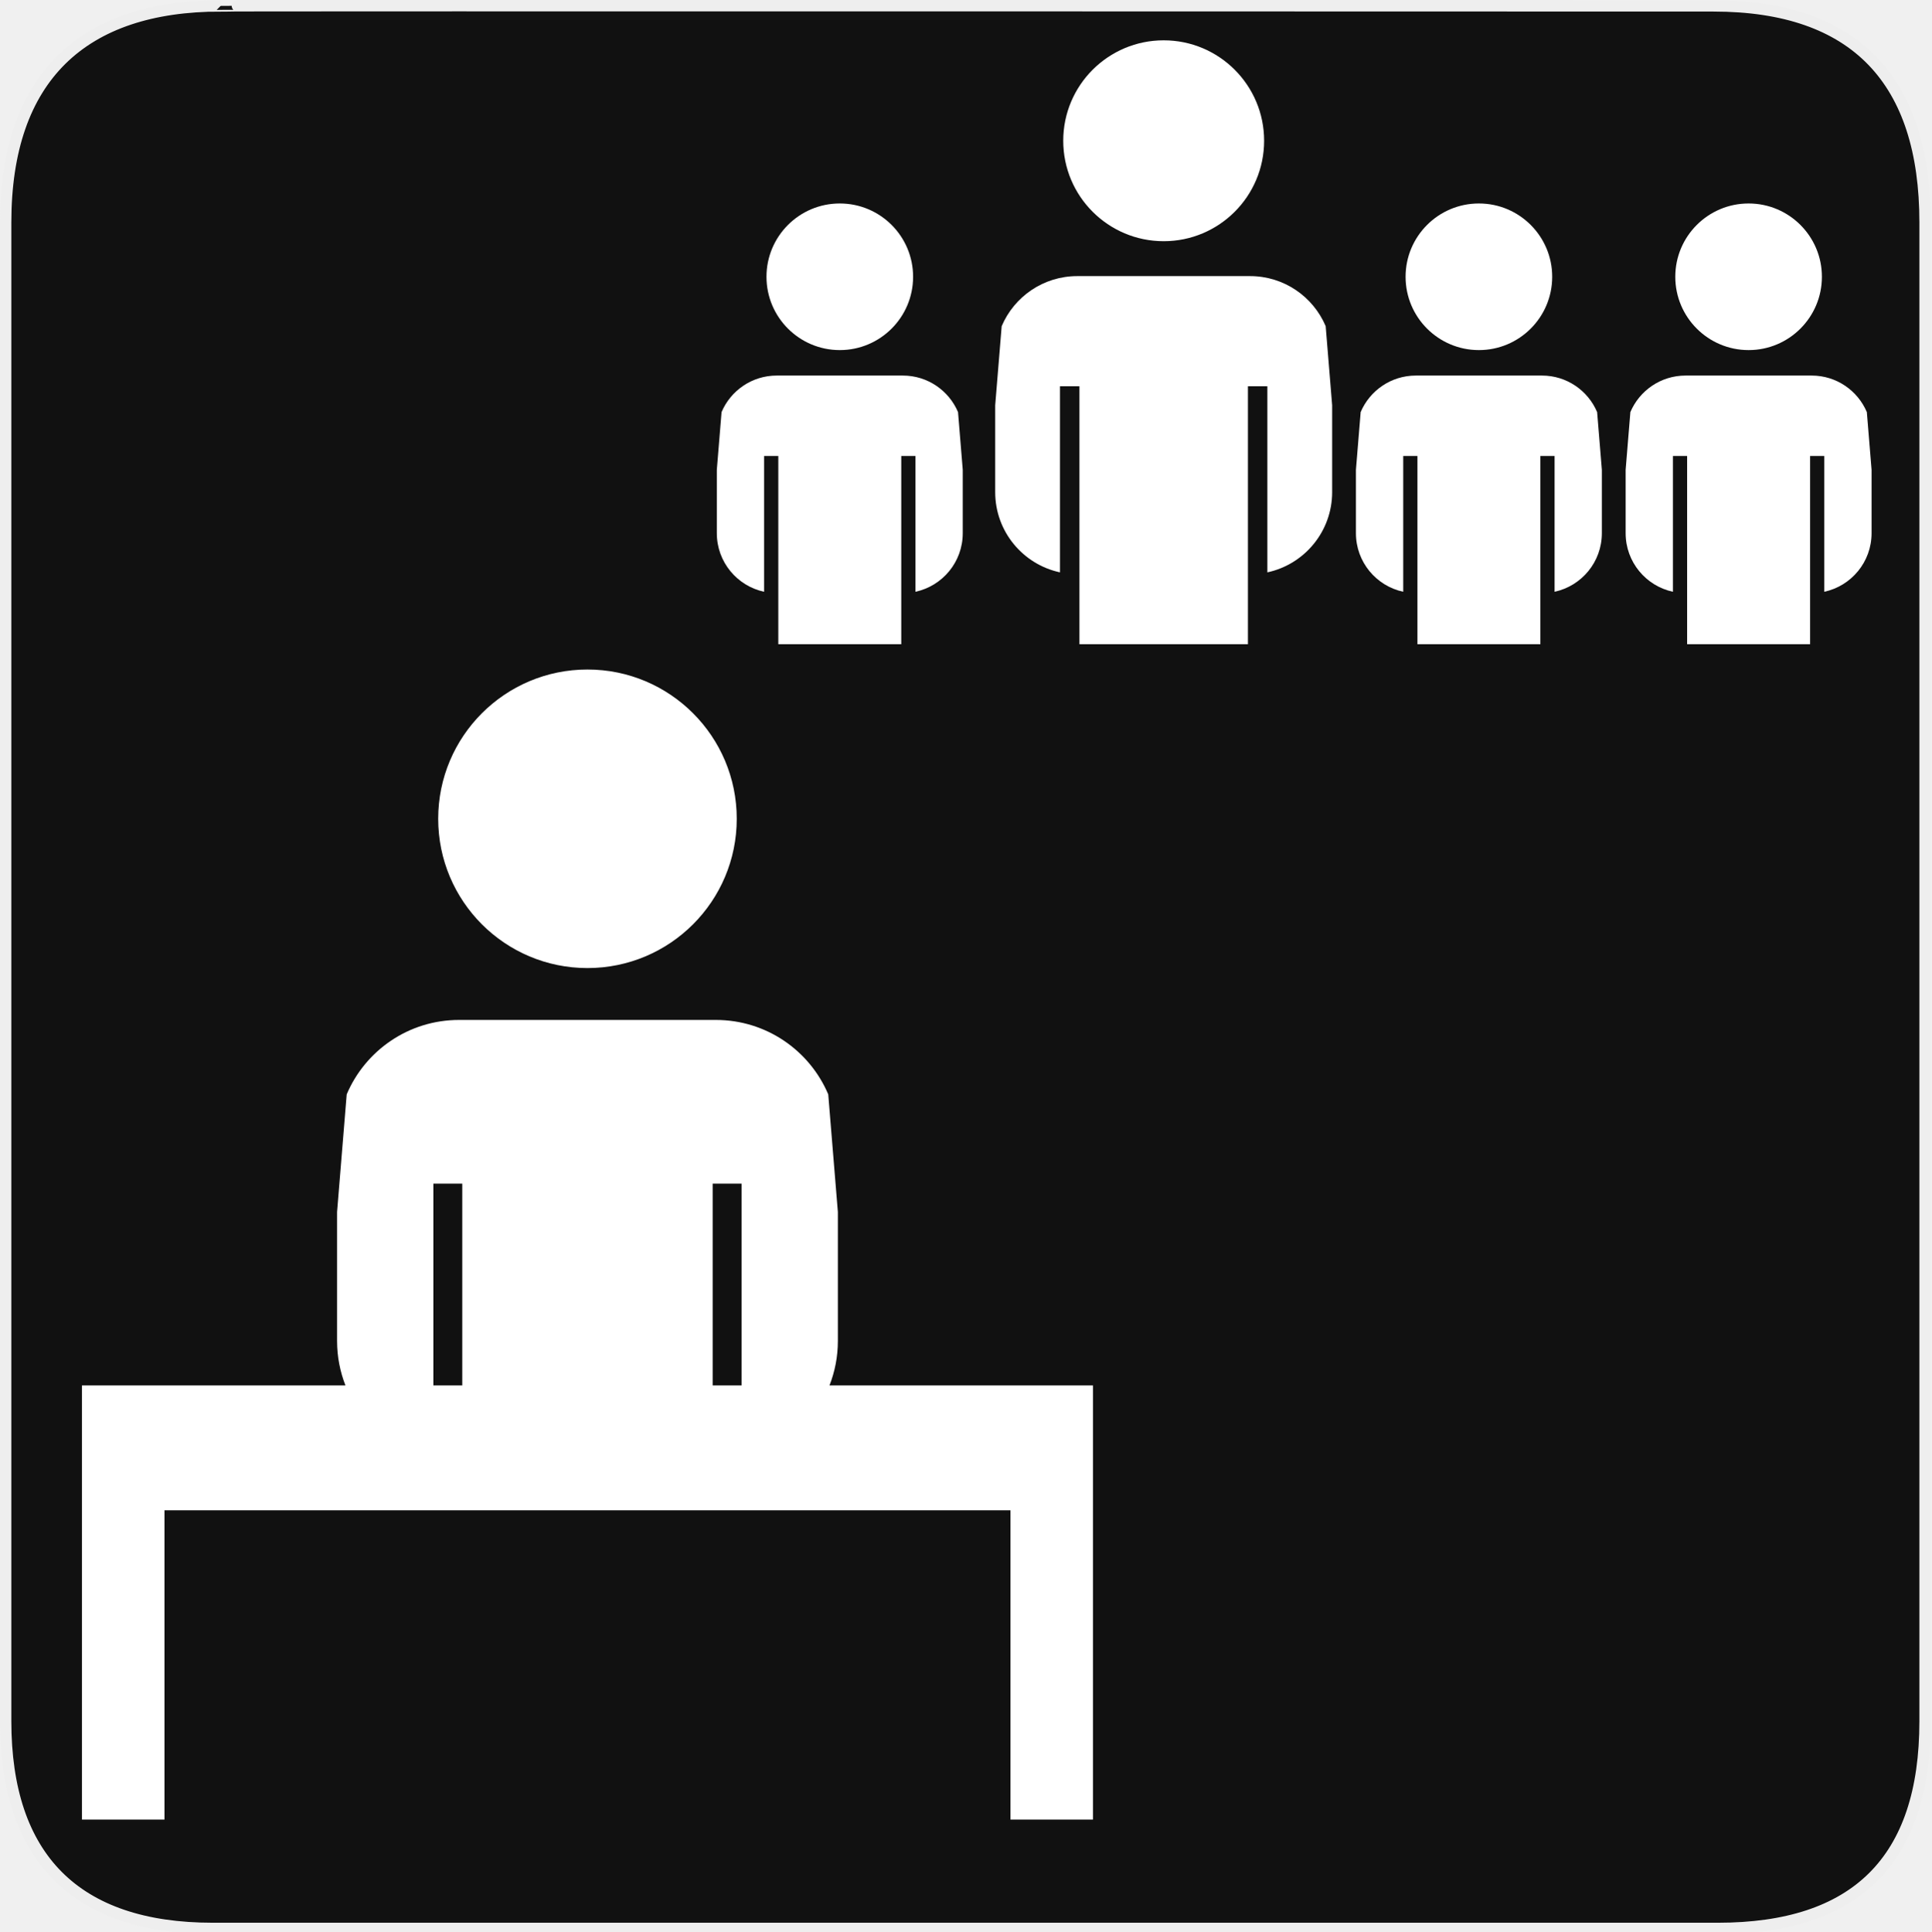
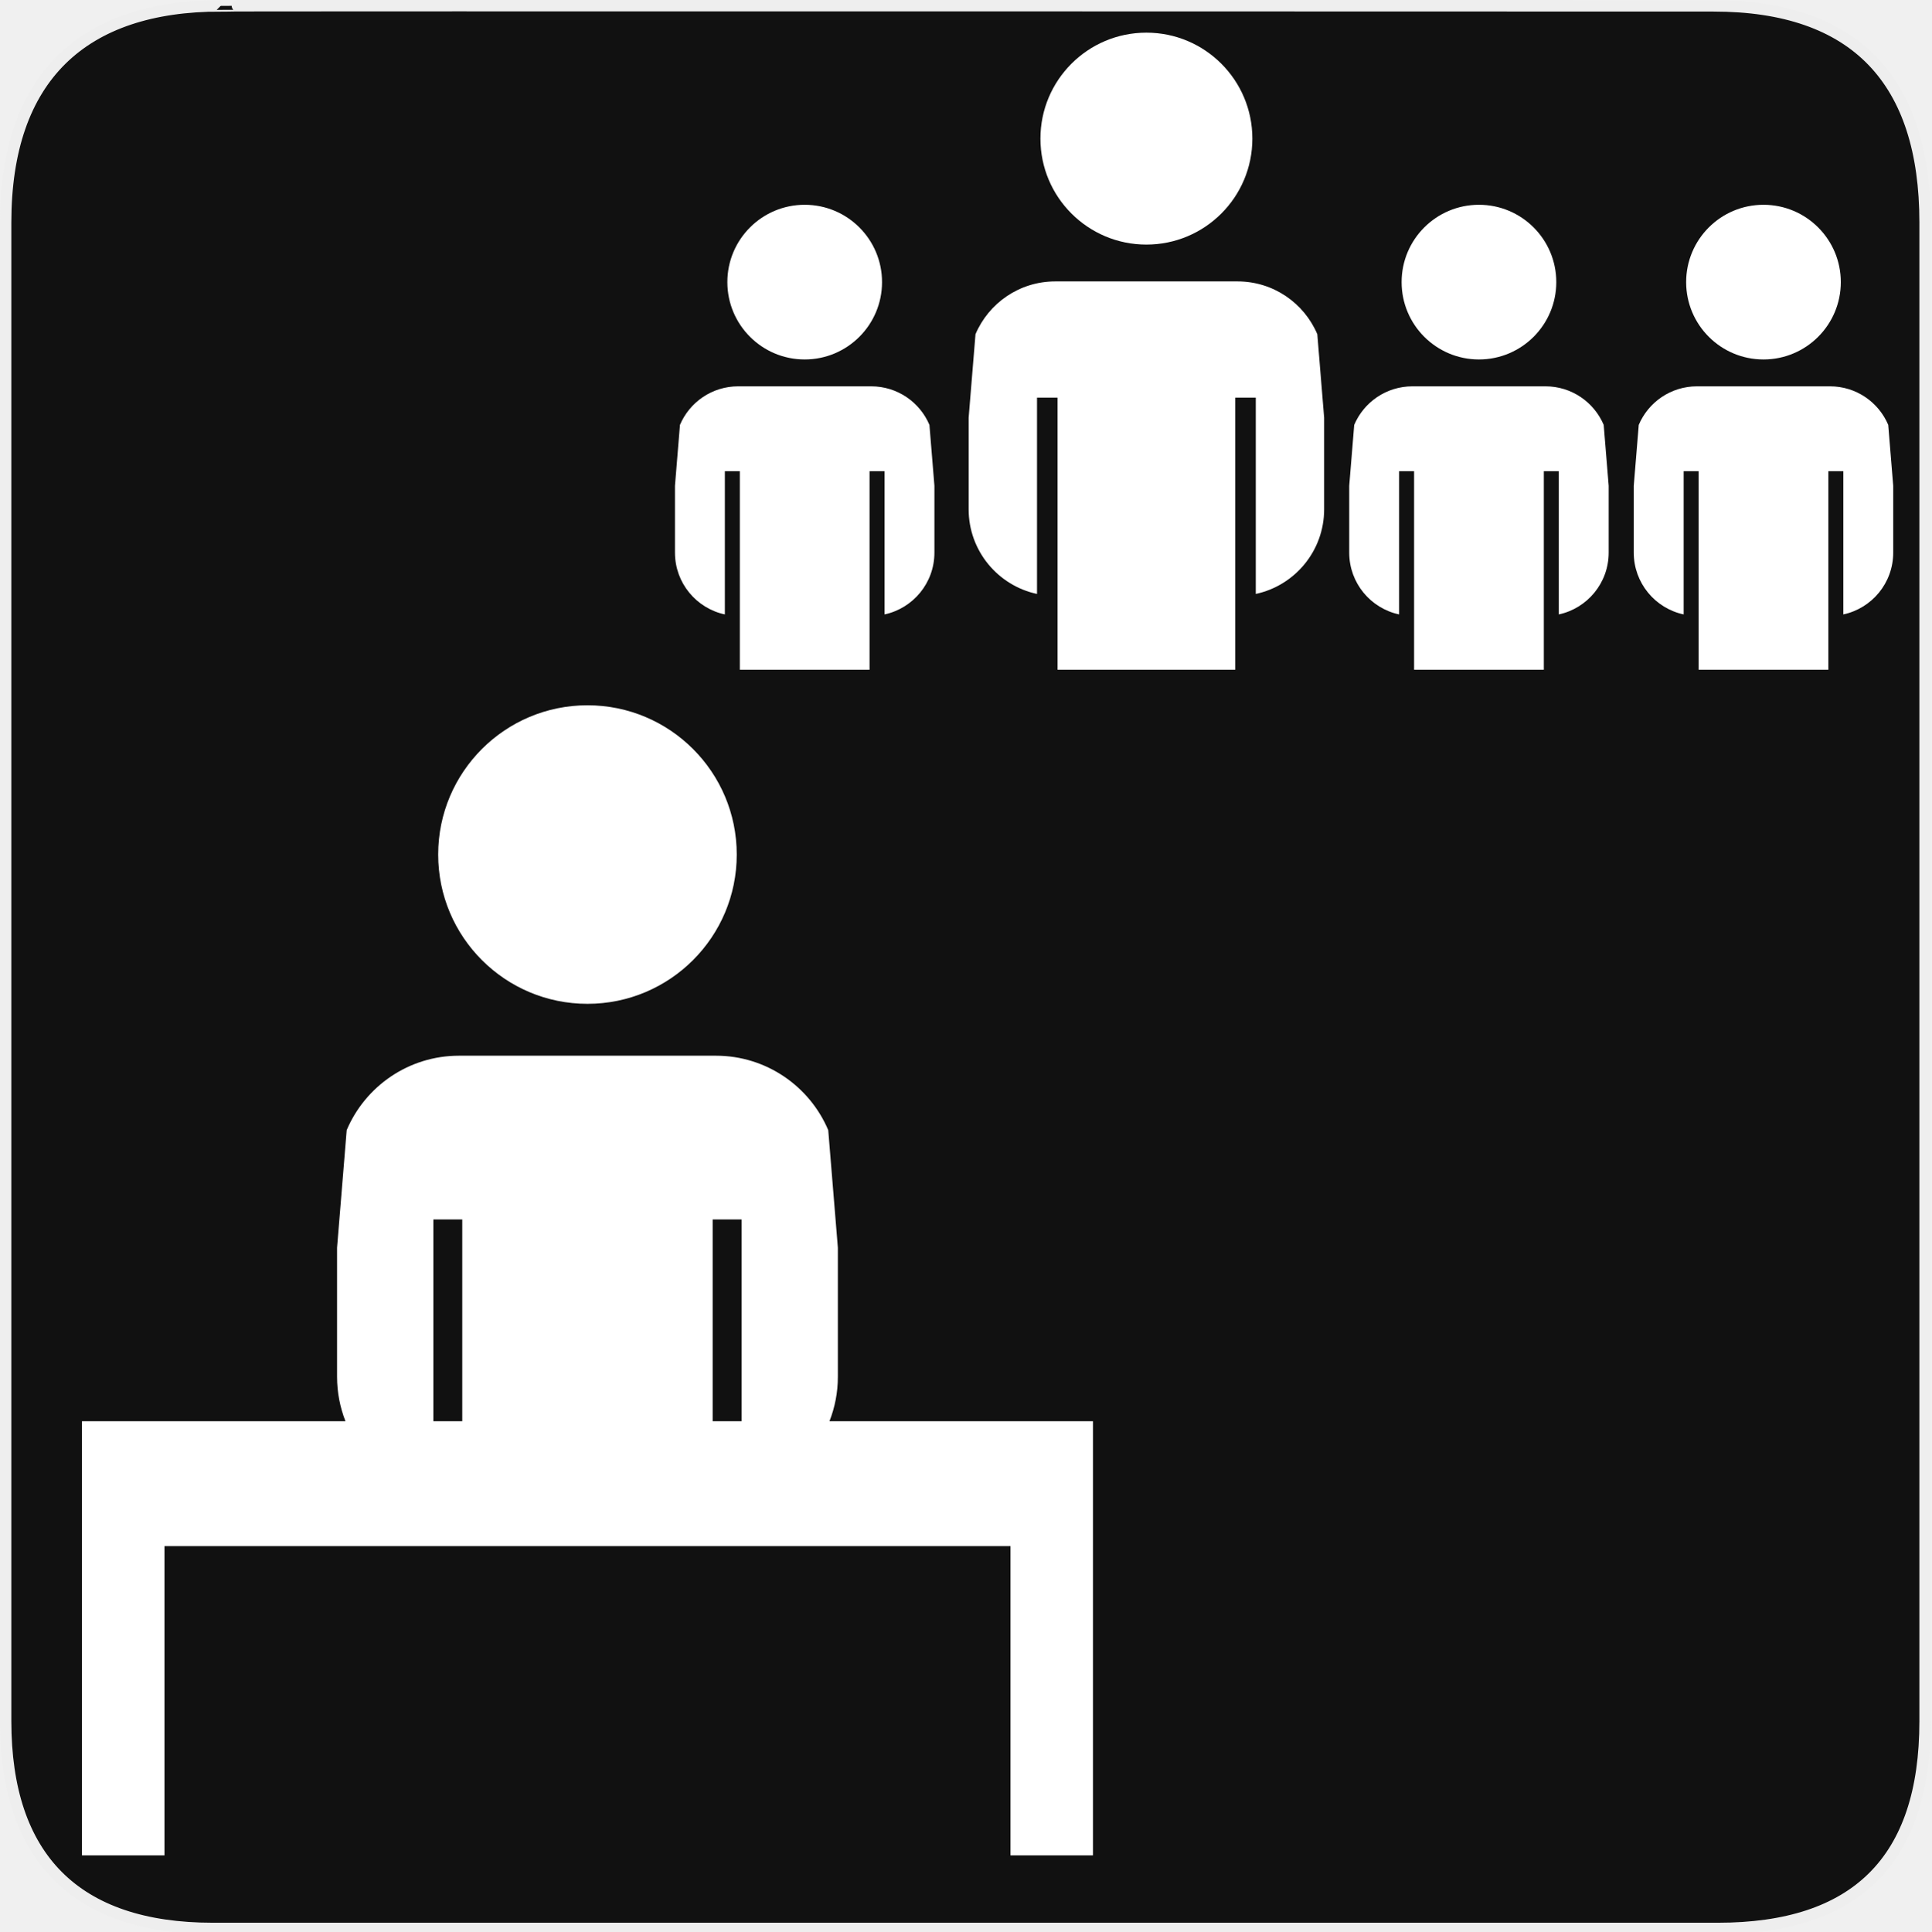
<svg xmlns="http://www.w3.org/2000/svg" xmlns:xlink="http://www.w3.org/1999/xlink" version="1.0" width="580" height="580" id="svg2">
  <defs id="defs4">
    <symbol viewBox="244.5 110 489 219.9" id="symbol-university">
      <path id="path4460" d="M79,43l57,119c0,0,21-96,104-96s124,106,124,106l43-133l82-17L0,17L79,43z" />
      <path id="path4462" d="M94,176l-21,39" stroke-width="20" stroke="#000000" fill="none" />
      <path id="path4464" d="M300,19c0,10.5-22.6,19-50.5,19S199,29.5,199,19s22.6-19,50.5-19S300,8.5,300,19z" />
      <path id="path4466" d="M112,216l-16-38L64,88c0,0-9-8-4-35s16-24,16-24" stroke-width="20" stroke="#000000" ill="none" />
    </symbol>
    <clipPath id="SVGID_2_">
      <use height="100%" width="100%" y="0" x="0" style="overflow:visible" xlink:href="#SVGID_1_" overflow="visible" id="use9" />
    </clipPath>
    <clipPath id="SVGID_2_-8">
      <use height="100%" width="100%" y="0" x="0" style="overflow:visible" xlink:href="#SVGID_1_" overflow="visible" id="use9-6" />
    </clipPath>
    <clipPath id="clipPath4305">
      <use height="100%" width="100%" y="0" x="0" style="overflow:visible" xlink:href="#SVGID_1_" overflow="visible" id="use4307" />
    </clipPath>
    <clipPath id="clipPath4309">
      <use height="100%" width="100%" y="0" x="0" style="overflow:visible" xlink:href="#SVGID_1_" overflow="visible" id="use4311" />
    </clipPath>
    <clipPath id="clipPath4313">
      <use height="100%" width="100%" y="0" x="0" style="overflow:visible" xlink:href="#SVGID_1_" overflow="visible" id="use4315" />
    </clipPath>
    <clipPath id="clipPath4317">
      <use height="100%" width="100%" y="0" x="0" style="overflow:visible" xlink:href="#SVGID_1_" overflow="visible" id="use4319" />
    </clipPath>
  </defs>
  <g id="g1327">
    <path d="M 66.275,1.768 C 24.94,1.768 1.704,23.139 1.704,66.804 L 1.704,516.927 C 1.704,557.771 22.599,579.156 63.896,579.156 L 515.92,579.156 C 557.227,579.156 578.149,558.841 578.149,516.927 L 578.149,66.804 C 578.149,24.203 557.227,1.768 514.628,1.768 C 514.624,1.768 66.133,1.625 66.275,1.768 z " style="fill:#111;stroke:#eee;stroke-width:3.408" id="path1329" />
  </g>
  <path id="path15" d="m 309.094,427.584 -66.456,0 c 1.362,-3.477 2.116,-7.256 2.116,-11.215 l 0,-32.546 -2.429,-29.659 c -4.677,-11.028 -15.604,-18.766 -28.338,-18.766 l -64.775,0 c -12.734,0 -23.661,7.736 -28.338,18.767 l -2.429,29.657 0,32.547 c 0,3.959 0.754,7.738 2.116,11.215 l -66.455,0 0,22.498 0,9 0,77.996 10.5,0 0,-77.996 233.988,0 0,77.996 10.498,0 0,-77.996 0.002,0 0,-31.498 z m -88.63,0 -7.287,0 0,-50.891 7.287,0 0,50.891 z m -77.729,-50.891 7.288,0 0,50.891 -7.288,0 0,-50.891 z" clip-path="url(#SVGID_2_)" style="fill:#814747;fill-opacity:1;stroke:none;opacity:0" transform="matrix(1.190765,0,0,1.190765,-25.70646,-93.06285)" />
  <path id="path15-2" d="m 309.094,427.584 -66.456,0 c 1.362,-3.477 2.116,-7.256 2.116,-11.215 l 0,-32.546 -2.429,-29.659 c -4.677,-11.028 -15.604,-18.766 -28.338,-18.766 l -64.775,0 c -12.734,0 -23.661,7.736 -28.338,18.767 l -2.429,29.657 0,32.547 c 0,3.959 0.754,7.738 2.116,11.215 l -66.455,0 0,22.498 0,9 0,77.996 10.5,0 0,-77.996 233.988,0 0,77.996 10.498,0 0,-77.996 0.002,0 0,-31.498 z m -88.63,0 -7.287,0 0,-50.891 7.287,0 0,50.891 z m -77.729,-50.891 7.288,0 0,50.891 -7.288,0 0,-50.891 z" clip-path="url(#SVGID_2_-8)" style="fill:#ffffff" transform="matrix(1.190765,0,0,1.190765,701.6686,-65.87402)" />
  <path id="path17" d="m 181.6,247.014 c 20.794,0 37.65,16.856 37.65,37.65 0,20.794 -16.856,37.65 -37.65,37.65 -20.794,0 -37.65,-16.856 -37.65,-37.65 0,-20.794 16.856,-37.65 37.65,-37.65" clip-path="url(#SVGID_2_-8)" style="fill:#ffffff" transform="matrix(1.190765,0,0,1.190765,701.6686,-65.87402)" />
  <path id="path19" d="m 478.257,171.736 c -1.972,9.023 -4.293,17.185 -7.315,25.12 -2.577,6.766 -5.519,13.36 -9.762,19.249 -2.109,2.926 -4.426,5.665 -7.594,7.434 -4.241,2.368 -9.112,2.427 -13.216,-1.341 -2.538,-2.33 -4.99,-4.767 -7.375,-7.262 -5.378,-5.626 -11.66,-9.948 -18.374,-13.69 -9.36,-5.216 -18.99,-9.853 -28.846,-13.987 -6.345,-2.662 -12.728,-5.243 -19.172,-7.639 -8.524,-3.168 -17.18,-5.933 -26.1,-7.731 -3.294,-0.664 -4.84,0.137 -6.147,3.337 -1.191,2.919 -2.7,24.474 -1.467,41.372 1.359,16.567 3.963,27.571 4.274,28.826 0.596,2.405 -0.324,7.621 -4.211,8.04 -5.508,0.244 -12.325,-3.479 -15.974,-5.765 -5.532,-3.467 -8.681,-8.528 -9.949,-14.948 -1.143,-5.782 -1.216,-11.633 -1.163,-17.495 0.068,-7.543 0.255,-15.089 -0.461,-22.615 -0.527,-5.557 -1.627,-9.895 -3.296,-15.395 -2.225,-4.931 -4.308,-6.314 -7.152,-7.87 -2.323,-0.901 -17.355,-3.25 -19.727,-4.021 -6.491,-2.109 -15.137,-11.736 -14.189,-33.927 1.053,-21.221 12.426,-30.411 16.218,-32.458 4.633,-2.477 16.778,-2.8 27.029,-3.988 8.663,-1.34 14.444,-2.088 22.488,-3.683 14.882,-2.74 28.603,-5.448 42.12,-9.936 12.519,-4.156 24.734,-9.108 36.704,-14.697 8.73,-4.077 17.238,-8.584 25.448,-13.68 3.052,-1.895 5.086,-3.395 6.722,-6.666 1.538,-3.077 3.135,-5.854 5.984,-8.173 2.559,-2.083 4.403,-3.213 6.604,-3.808 1.727,-0.416 2.87,-0.486 3.954,-0.411 3.997,0.277 7.861,1.108 11.207,3.571 2.974,2.189 4.979,5.175 6.59,8.465 4.219,8.611 6.496,17.836 8.147,27.251 2.592,14.779 3.591,29.696 3.646,44.693 0.033,9.065 -0.396,18.109 -1.336,27.119 -0.896,8.628 -2.256,17.898 -4.309,26.709 m -52.754,24.495 c 0.073,-0.047 0.146,-0.094 0.219,-0.141 -0.268,-1.479 -0.51,-1.545 -0.807,-3.018 -1.073,-5.301 -2.292,-10.576 -3.225,-15.903 -2.36,-13.489 -3.3,-27.109 -3.309,-40.803 -0.007,-9.954 0.407,-19.892 1.651,-29.763 0.812,-6.427 1.874,-12.828 3.061,-19.195 1.117,-6 2.773,-11.87 4.975,-17.563 -0.203,-0.158 -1.597,1.014 -3.397,2.186 -8.579,5.578 -17.744,9.896 -27.369,13.176 -10.627,3.621 -21.306,7.08 -31.946,10.661 -6.411,2.158 -12.767,4.467 -18.751,7.722 -5.708,3.105 -9.997,7.5 -12.226,13.82 -1.808,5.125 -3.029,6.129 -3.448,11.571 -0.528,6.861 0.138,12.128 2.91,18.473 2.104,4.819 5.148,8.938 9.731,11.469 2.802,1.548 5.884,2.622 8.925,3.646 6.216,2.093 12.5,3.974 18.735,6.006 7.063,2.301 14.078,4.741 20.812,7.948 9.371,4.463 18.535,9.31 27.124,15.226 2.131,1.466 4.224,2.987 6.335,4.482 m 10.732,-19.103 c 0.121,0.02 0.242,0.039 0.364,0.059 0.528,-0.895 1.094,-1.769 1.578,-2.688 2.392,-4.545 4.347,-9.281 5.958,-14.175 2.252,-6.841 4.08,-13.79 4.882,-20.971 1.104,-9.868 0.646,-19.678 -1.537,-29.373 -1.552,-6.894 -3.772,-12.997 -8.497,-18.348 -0.165,-0.186 -0.936,-0.877 -2.104,-1.595 -0.44,3.594 -4.45,24.757 -4.126,43.312 -0.324,15.241 2.356,33.653 2.844,39.991 0.096,1.272 0.42,2.526 0.638,3.788" clip-path="url(#SVGID_2_-8)" style="fill:#ffffff" transform="matrix(1.108709,0,0,1.108709,672.6803,16.62131)" />
  <path id="path21" d="m 508.781,206.53 c 0.074,-0.786 0.4,-1.078 0.798,-1.701 2.321,-3.643 4.756,-7.214 6.975,-10.921 3.783,-6.323 7.316,-12.829 9.793,-19.791 2.304,-6.476 4.311,-12.945 5.67,-19.688 1.196,-5.932 2.68,-12.269 3.134,-18.314 0.717,-9.554 0.125,-19.653 -1.194,-29.15 -1.175,-8.467 -4.068,-16.195 -7.561,-24.006 -2.012,-4.503 -4.476,-8.734 -7.62,-12.523 -1.577,-1.9 -3.151,-3.803 -4.719,-5.711 -0.178,-0.217 -0.38,-0.599 -0.275,-1.079 0.469,-1.172 1.879,-0.41 1.928,-0.479 0.677,0.32 2.257,1.113 2.708,1.438 2.031,1.386 3.854,2.7 5.705,4.184 5.097,4.087 9.772,8.609 13.573,14.019 6.014,8.564 9.967,18.038 12.029,28.355 0.956,4.784 1.348,9.997 1.514,14.679 0.002,3.847 -0.338,8.639 -0.974,12.209 -0.936,5.252 -1.814,9.04 -3.098,14.216 -4.731,15.889 -12.026,29.955 -22.771,42.214 -3.282,3.746 -6.859,7.223 -10.334,10.79 -0.64,0.657 -1.73,1.606 -2.453,2.179 -1.216,1.041 -2.899,0.754 -2.828,-0.92" clip-path="url(#SVGID_2_-8)" style="fill:#ffffff" transform="matrix(1.108709,0,0,1.108709,672.6803,16.62131)" />
  <path id="path23" d="m 490.229,194.059 c 0.12,-0.661 0.293,-0.979 0.591,-1.441 1.889,-2.921 3.85,-5.794 5.68,-8.752 2.759,-4.46 4.889,-9.243 6.575,-14.224 2.633,-7.778 4.781,-15.7 6.365,-23.771 1.557,-7.923 1.687,-15.934 1.156,-23.966 -0.43,-6.509 -1.095,-12.999 -3.032,-19.245 -2.07,-6.677 -5.071,-12.913 -9.219,-18.52 -0.866,-1.172 -1.979,-2.15 -2.944,-3.25 -0.333,-0.379 -0.735,-0.94 -0.632,-1.58 0.625,-1.545 1.719,-1.172 2.24,-0.959 0.434,0.151 1.859,1.205 2.223,1.46 1.566,1.094 3.162,2.16 4.623,3.391 4.246,3.579 8.208,7.453 11.391,12.091 4.34,6.326 7.227,13.29 8.697,20.863 1.559,8.017 1.46,16.046 0.113,24.085 -2.188,13.053 -6.859,25.066 -14.354,35.886 -4.224,6.095 -9.1,11.617 -14.435,16.713 -0.563,0.538 -1.428,1.286 -2.412,1.857 -1.443,0.939 -2.626,0.267 -2.626,-0.638" clip-path="url(#SVGID_2_-8)" style="fill:#ffffff" transform="matrix(1.108709,0,0,1.108709,672.6803,16.62131)" />
-   <path style="color:#000000;clip-rule:nonzero;display:inline;overflow:visible;visibility:visible;opacity:1;isolation:auto;mix-blend-mode:normal;color-interpolation:sRGB;color-interpolation-filters:linearRGB;solid-color:#000000;solid-opacity:1;fill:#ffffff;fill-opacity:1;fill-rule:nonzero;stroke:none;stroke-width:25;stroke-linecap:round;stroke-linejoin:round;stroke-miterlimit:4;stroke-dasharray:none;stroke-dashoffset:0;stroke-opacity:1;marker:none;color-rendering:auto;image-rendering:auto;shape-rendering:auto;text-rendering:auto;enable-background:accumulate" d="m 137.866,306.316 c -15.163,0 -28.175,9.212 -33.744,22.348 l -2.893,35.314 0,38.756 c 0,4.714 0.898,9.215 2.52,13.355 l -79.133,0 0,26.789 0,10.717 0,92.875 24.779,0 0,-92.875 254.075,0 0,92.875 24.775,0 0,-92.875 0.002,0 0,-37.506 -79.133,0 c 1.622,-4.14 2.52,-8.641 2.52,-13.355 l 0,-38.754 -2.893,-35.318 c -5.569,-13.132 -18.581,-22.346 -33.744,-22.346 l -77.131,0 z m -7.713,49.174 8.678,0 0,60.6 -8.678,0 z m 83.879,0 8.678,0 0,60.6 -8.678,0 z" id="path4178" />
-   <path style="color:#000000;clip-rule:nonzero;display:inline;overflow:visible;visibility:visible;opacity:1;isolation:auto;mix-blend-mode:normal;color-interpolation:sRGB;color-interpolation-filters:linearRGB;solid-color:#000000;solid-opacity:1;fill:#ffffff;fill-opacity:1;fill-rule:nonzero;stroke:none;stroke-width:25;stroke-linecap:round;stroke-linejoin:round;stroke-miterlimit:4;stroke-dasharray:none;stroke-dashoffset:0;stroke-opacity:1;marker:none;color-rendering:auto;image-rendering:auto;shape-rendering:auto;text-rendering:auto;enable-background:accumulate" d="m 176.432,201.072 c -24.761,0 -44.834,20.071 -44.834,44.832 0,24.761 20.073,44.832 44.834,44.832 24.761,0 44.832,-20.071 44.832,-44.832 0,-24.761 -20.071,-44.832 -44.832,-44.832 z" id="path4176" />
-   <g transform="translate(5.424893,-14.10472)" id="g15">
+   <path style="color:#000000;clip-rule:nonzero;display:inline;overflow:visible;visibility:visible;opacity:1;isolation:auto;mix-blend-mode:normal;color-interpolation:sRGB;color-interpolation-filters:linearRGB;solid-color:#000000;solid-opacity:1;fill:#ffffff;fill-opacity:1;fill-rule:nonzero;stroke:none;stroke-width:25;stroke-linecap:round;stroke-linejoin:round;stroke-miterlimit:4;stroke-dasharray:none;stroke-dashoffset:0;stroke-opacity:1;marker:none;color-rendering:auto;image-rendering:auto;shape-rendering:auto;text-rendering:auto;enable-background:accumulate" d="m 137.866,317.057 c -15.163,0 -28.175,9.212 -33.744,22.348 l -2.893,35.314 0,38.756 c 0,4.714 0.898,9.215 2.52,13.355 l -79.133,0 0,26.789 0,10.717 0,92.875 24.779,0 0,-92.875 254.075,0 0,92.875 24.775,0 0,-92.875 0.002,0 0,-37.506 -79.133,0 c 1.622,-4.14 2.52,-8.641 2.52,-13.355 l 0,-38.754 -2.893,-35.318 c -5.569,-13.132 -18.581,-22.346 -33.744,-22.346 l -77.131,0 z m -7.713,49.174 8.678,0 0,60.6 -8.678,0 z m 83.879,0 8.678,0 0,60.6 -8.678,0 z" id="path4178" />
+   <path style="color:#000000;clip-rule:nonzero;display:inline;overflow:visible;visibility:visible;opacity:1;isolation:auto;mix-blend-mode:normal;color-interpolation:sRGB;color-interpolation-filters:linearRGB;solid-color:#000000;solid-opacity:1;fill:#ffffff;fill-opacity:1;fill-rule:nonzero;stroke:none;stroke-width:25;stroke-linecap:round;stroke-linejoin:round;stroke-miterlimit:4;stroke-dasharray:none;stroke-dashoffset:0;stroke-opacity:1;marker:none;color-rendering:auto;image-rendering:auto;shape-rendering:auto;text-rendering:auto;enable-background:accumulate" d="m 176.432,211.813 c -24.761,0 -44.834,20.071 -44.834,44.832 0,24.761 20.073,44.832 44.834,44.832 24.761,0 44.832,-20.071 44.832,-44.832 0,-24.761 -20.071,-44.832 -44.832,-44.832 z" id="path4176" />
+   <g transform="matrix(1.054991,0,0,1.054991,-18.6858,-17.84778)" id="g15">
    <circle style="fill:#ffffff" id="circle17" r="22.016" cy="97.228" cx="519.73" />
    <path style="fill:#ffffff" id="path19-8" d="m 482.801,155.21 0,19.031 c 0,8.636 6.086,15.849 14.203,17.587 l 0,-40.787 4.262,0 0,56.54 36.93,0 0,-56.54 4.261,0 0,40.787 c 8.117,-1.739 14.203,-8.951 14.203,-17.587 l 0,-19.03 -1.42,-17.344 c -2.735,-6.449 -9.124,-10.972 -16.57,-10.972 l -37.878,0 c -7.446,0 -13.835,4.522 -16.569,10.973 l -1.422,17.342 z" />
  </g>
-   <g transform="translate(5.424893,-14.10472)" id="g21">
+   <g transform="matrix(1.054991,0,0,1.054991,-18.6858,-17.84778)" id="g21">
    <circle style="fill:#ffffff" id="circle23" r="22.016" cy="97.228" cx="438.73" />
    <path style="fill:#ffffff" id="path25" d="m 401.801,155.21 0,19.031 c 0,8.636 6.086,15.849 14.203,17.587 l 0,-40.787 4.262,0 0,56.54 36.93,0 0,-56.54 4.261,0 0,40.787 c 8.117,-1.739 14.203,-8.951 14.203,-17.587 l 0,-19.03 -1.42,-17.344 c -2.735,-6.449 -9.124,-10.972 -16.57,-10.972 l -37.878,0 c -7.446,0 -13.835,4.522 -16.569,10.973 l -1.422,17.342 z" />
  </g>
-   <g transform="translate(5.424893,-14.10472)" id="g27">
+   <g transform="matrix(1.054991,0,0,1.054991,-18.6858,-17.84778)" id="g27">
    <circle style="fill:#ffffff" id="circle29" r="30.165" cy="56.378" cx="344.061" />
    <path style="fill:#ffffff" id="path31" d="m 293.46,135.823 0,26.076 c 0,11.833 8.339,21.716 19.461,24.099 l 0,-55.886 5.839,0 0,77.469 50.601,0 0,-77.469 5.838,0 0,55.886 c 11.122,-2.385 19.461,-12.266 19.461,-24.099 l 0,-26.075 -1.945,-23.763 c -3.748,-8.837 -12.502,-15.034 -22.704,-15.034 l -51.9,0 c -10.202,0 -18.956,6.197 -22.703,15.035 l -1.948,23.761 z" />
  </g>
-   <g transform="translate(5.424893,-14.10472)" id="g33">
+   <g transform="matrix(1.054991,0,0,1.054991,-18.6858,-17.84778)" id="g33">
    <circle style="fill:#ffffff" id="circle35" r="22.016" cy="97.228" cx="246.786" />
    <path style="fill:#ffffff" id="path37" d="m 209.856,155.21 0,19.031 c 0,8.636 6.086,15.849 14.203,17.587 l 0,-40.787 4.262,0 0,56.54 36.93,0 0,-56.54 4.261,0 0,40.787 c 8.117,-1.739 14.203,-8.951 14.203,-17.587 l 0,-19.03 -1.42,-17.344 c -2.735,-6.449 -9.124,-10.972 -16.57,-10.972 l -37.878,0 c -7.446,0 -13.835,4.522 -16.569,10.973 l -1.422,17.342 z" />
  </g>
</svg>
